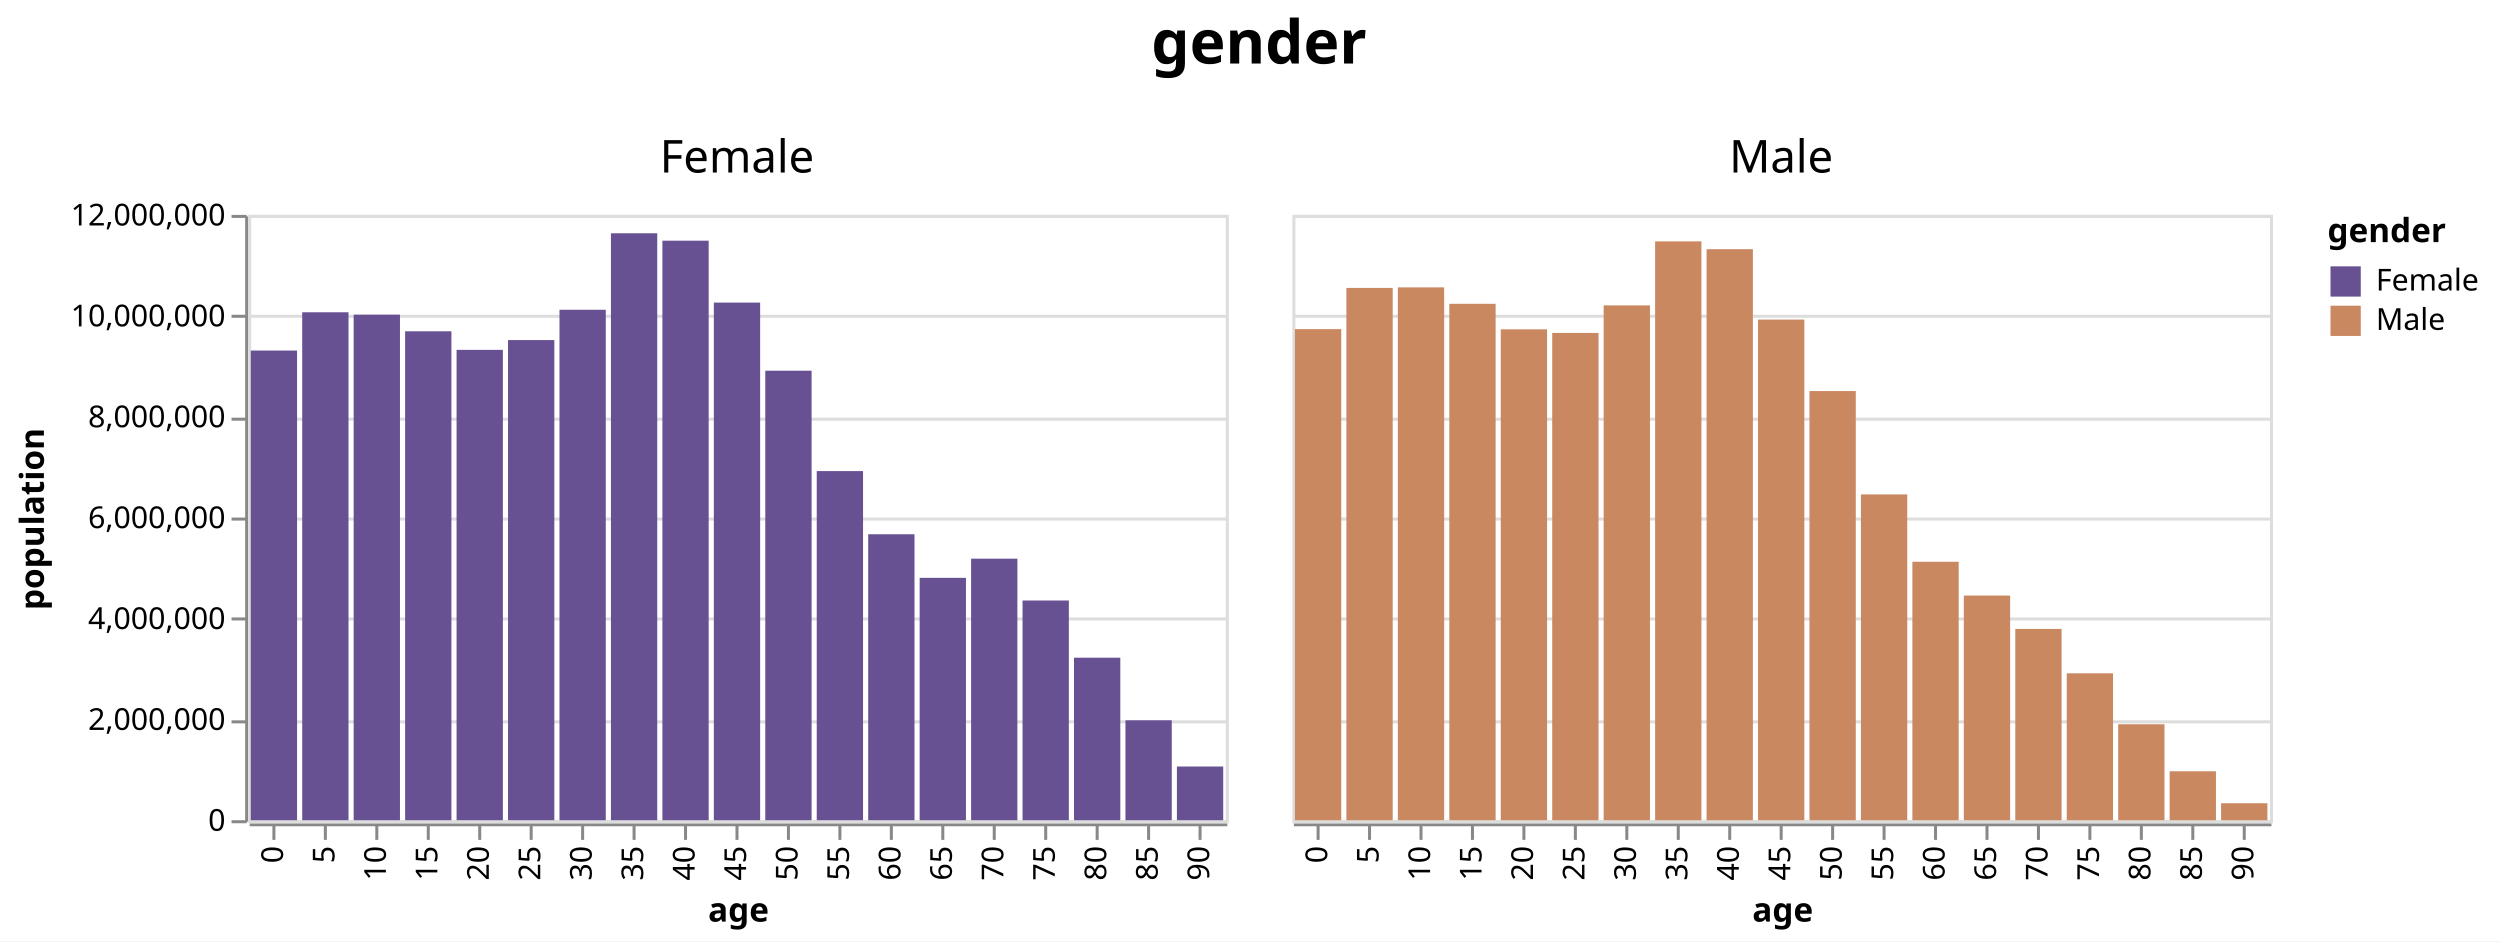
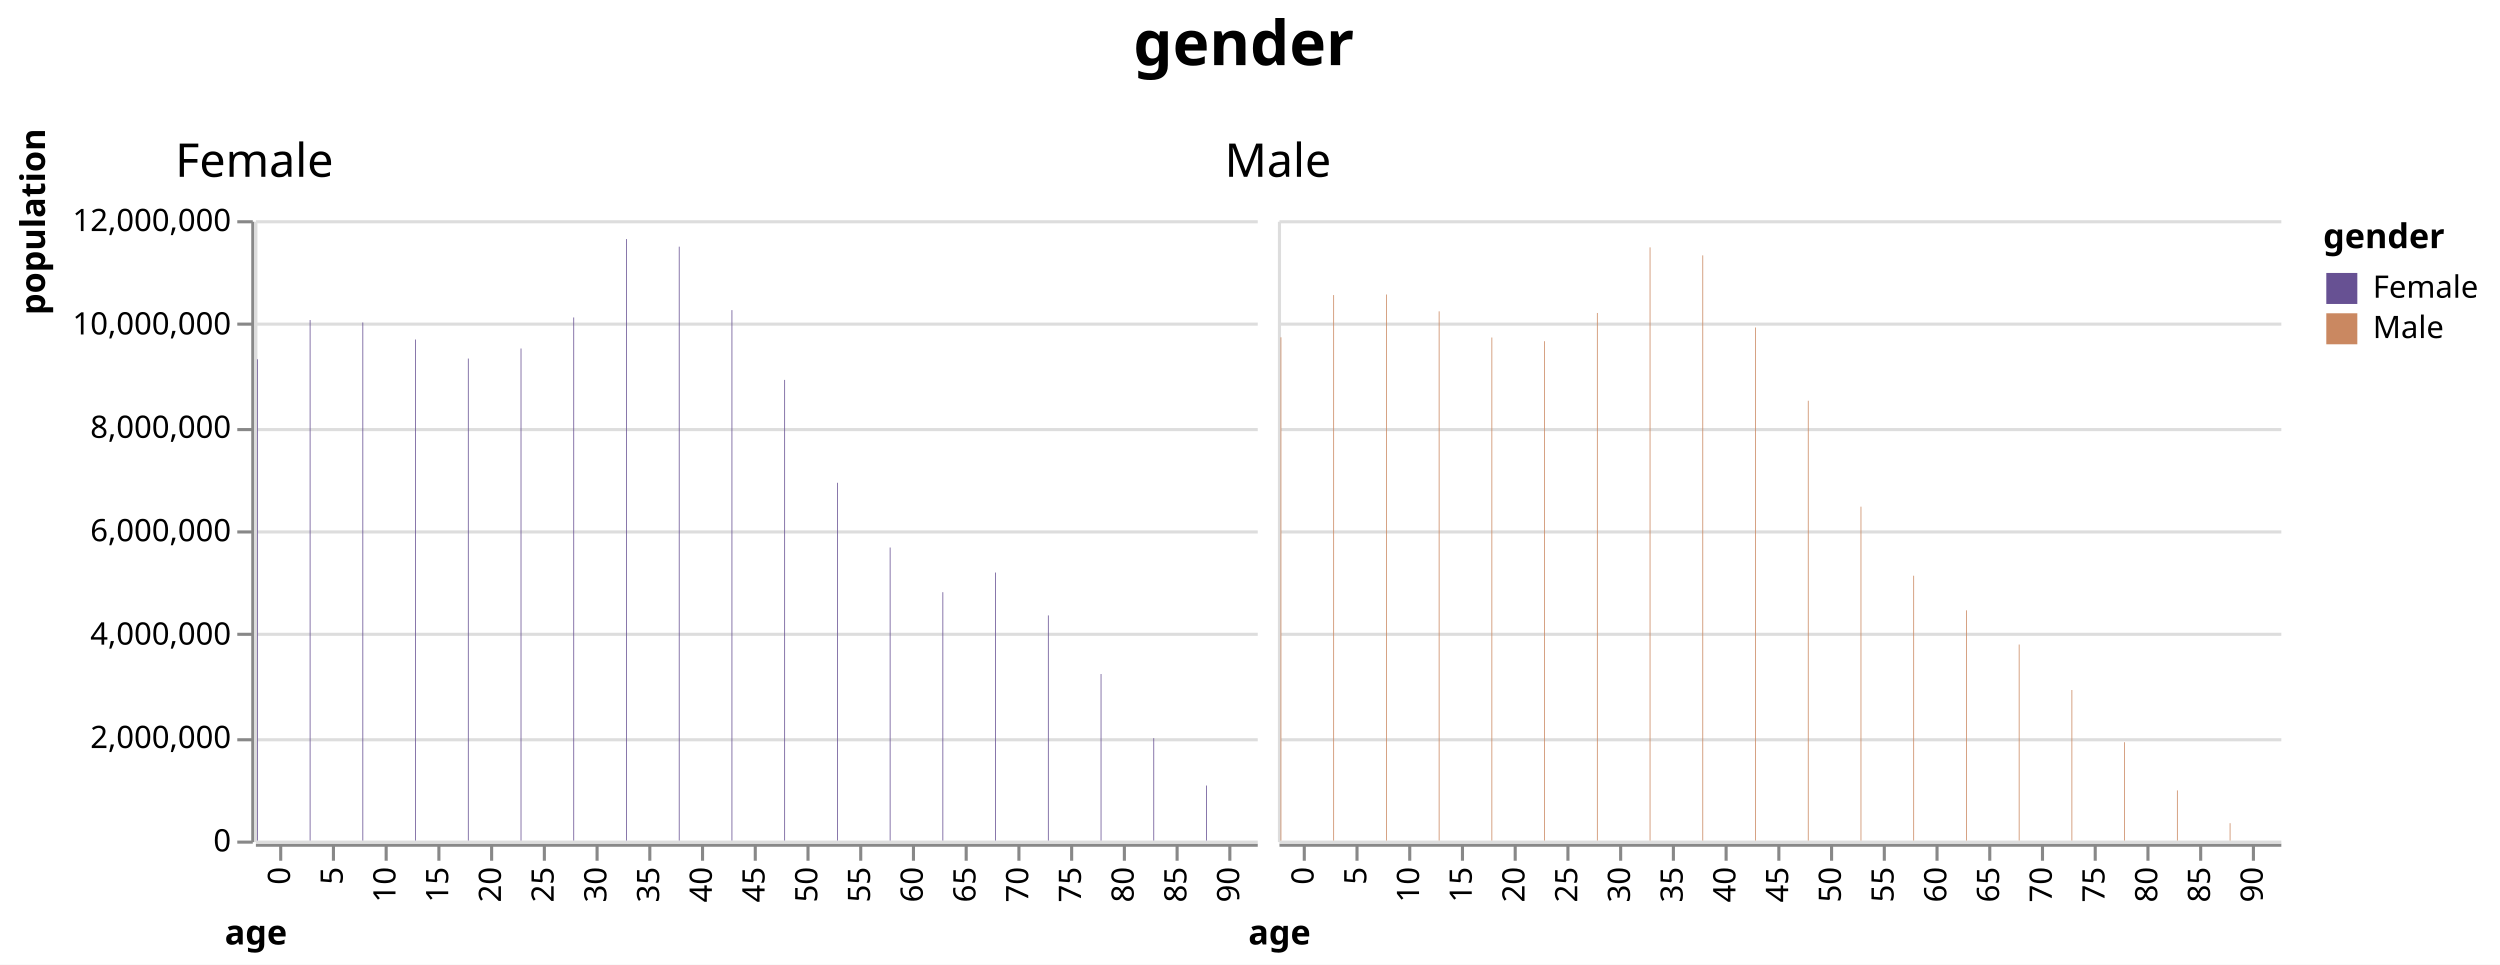
- <svg xmlns="http://www.w3.org/2000/svg" version="1.1" class="marks" width="826" height="311" viewBox="0 0 826 311">
-   <rect width="826" height="311" fill="white" />
+ <svg xmlns="http://www.w3.org/2000/svg" version="1.1" class="marks" width="806" height="311" viewBox="0 0 806 311">
+   <rect width="806" height="311" fill="white" />
  <g fill="none" stroke-miterlimit="10" transform="translate(82,71)">
    <g class="mark-group role-frame root" role="graphics-object" aria-roledescription="group mark container">
      <g transform="translate(0,0)">
        <path class="background" aria-hidden="true" d="M0,0h0v0h0Z" />
        <g>
          <g class="mark-group role-column-title column-title" role="graphics-object" aria-roledescription="group mark container">
-             <g transform="translate(334,-36)">
+             <g transform="translate(319,-36)">
              <path class="background" aria-hidden="true" d="M0,0h0v0h0Z" />
              <g>
                <g class="mark-group role-title">
                  <g transform="translate(0,-30)">
                    <path class="background" aria-hidden="true" d="M0,0h0v0h0Z" pointer-events="none" />
                    <g>
                      <g class="mark-text role-title-text" role="graphics-symbol" aria-roledescription="title" aria-label="Title text 'gender'" pointer-events="none">
                        <text text-anchor="middle" transform="translate(0,16)" font-family="sans-serif" font-size="20px" font-weight="bold" fill="#000" opacity="1">gender</text>
                      </g>
                    </g>
                    <path class="foreground" aria-hidden="true" d="" pointer-events="none" display="none" />
                  </g>
                </g>
              </g>
              <path class="foreground" aria-hidden="true" d="" display="none" />
            </g>
          </g>
          <g class="mark-group role-row-header row_header" role="graphics-object" aria-roledescription="group mark container">
            <g transform="translate(-1,0)">
              <path class="background" aria-hidden="true" d="M0,0h0v200h0Z" />
              <g>
                <g class="mark-group role-axis" role="graphics-symbol" aria-roledescription="axis" aria-label="Y-axis titled 'population' for a linear scale with values from 0 to 12,000,000">
                  <g transform="translate(0.5,0.5)">
                    <path class="background" aria-hidden="true" d="M0,0h0v0h0Z" pointer-events="none" />
                    <g>
                      <g class="mark-rule role-axis-tick" pointer-events="none">
                        <line transform="translate(0,200)" x2="-5" y2="0" stroke="#888" stroke-width="1" opacity="1" />
                        <line transform="translate(0,167)" x2="-5" y2="0" stroke="#888" stroke-width="1" opacity="1" />
                        <line transform="translate(0,133)" x2="-5" y2="0" stroke="#888" stroke-width="1" opacity="1" />
                        <line transform="translate(0,100)" x2="-5" y2="0" stroke="#888" stroke-width="1" opacity="1" />
                        <line transform="translate(0,67)" x2="-5" y2="0" stroke="#888" stroke-width="1" opacity="1" />
                        <line transform="translate(0,33)" x2="-5" y2="0" stroke="#888" stroke-width="1" opacity="1" />
                        <line transform="translate(0,0)" x2="-5" y2="0" stroke="#888" stroke-width="1" opacity="1" />
                      </g>
                      <g class="mark-text role-axis-label" pointer-events="none">
                        <text text-anchor="end" transform="translate(-7,203)" font-family="sans-serif" font-size="10px" fill="#000" opacity="1">0</text>
                        <text text-anchor="end" transform="translate(-7,169.6667)" font-family="sans-serif" font-size="10px" fill="#000" opacity="1">2,000,000</text>
                        <text text-anchor="end" transform="translate(-7,136.3333)" font-family="sans-serif" font-size="10px" fill="#000" opacity="1">4,000,000</text>
                        <text text-anchor="end" transform="translate(-7,103)" font-family="sans-serif" font-size="10px" fill="#000" opacity="1">6,000,000</text>
                        <text text-anchor="end" transform="translate(-7,69.66667)" font-family="sans-serif" font-size="10px" fill="#000" opacity="1">8,000,000</text>
                        <text text-anchor="end" transform="translate(-7,36.33333)" font-family="sans-serif" font-size="10px" fill="#000" opacity="1">10,000,000</text>
                        <text text-anchor="end" transform="translate(-7,3)" font-family="sans-serif" font-size="10px" fill="#000" opacity="1">12,000,000</text>
                      </g>
                      <g class="mark-rule role-axis-domain" pointer-events="none">
                        <line transform="translate(0,200)" x2="0" y2="-200" stroke="#888" stroke-width="1" opacity="1" />
                      </g>
                      <g class="mark-text role-axis-title" pointer-events="none">
-                         <text text-anchor="middle" transform="translate(-65,100) rotate(-90) translate(0,-2)" font-family="sans-serif" font-size="11px" font-weight="bold" fill="#000" opacity="1">population</text>
+                         <text text-anchor="middle" transform="translate(-65,0) rotate(-90) translate(0,-2)" font-family="sans-serif" font-size="11px" font-weight="bold" fill="#000" opacity="1">population</text>
                      </g>
                    </g>
                    <path class="foreground" aria-hidden="true" d="" pointer-events="none" display="none" />
                  </g>
                </g>
              </g>
              <path class="foreground" aria-hidden="true" d="" display="none" />
            </g>
          </g>
          <g class="mark-group role-column-header column_header" role="graphics-object" aria-roledescription="group mark container">
            <g transform="translate(0,-1)">
-               <path class="background" aria-hidden="true" d="M0,0h323v0h-323Z" />
+               <path class="background" aria-hidden="true" d="M0,0h0v0h0Z" />
              <g>
                <g class="mark-group role-title">
-                   <g transform="translate(161.5,-25)">
+                   <g transform="translate(0,-25)">
                    <path class="background" aria-hidden="true" d="M0,0h0v0h0Z" pointer-events="none" />
                    <g>
                      <g class="mark-text role-title-text" role="graphics-symbol" aria-roledescription="title" aria-label="Title text 'Female'" pointer-events="none">
                        <text text-anchor="middle" transform="translate(0,12)" font-family="sans-serif" font-size="15px" fill="#000" opacity="1">Female</text>
                      </g>
                    </g>
                    <path class="foreground" aria-hidden="true" d="" pointer-events="none" display="none" />
                  </g>
                </g>
              </g>
              <path class="foreground" aria-hidden="true" d="" display="none" />
            </g>
-             <g transform="translate(345,-1)">
-               <path class="background" aria-hidden="true" d="M0,0h323v0h-323Z" />
+             <g transform="translate(330,-1)">
+               <path class="background" aria-hidden="true" d="M0,0h0v0h0Z" />
              <g>
                <g class="mark-group role-title">
-                   <g transform="translate(161.5,-25)">
+                   <g transform="translate(0,-25)">
                    <path class="background" aria-hidden="true" d="M0,0h0v0h0Z" pointer-events="none" />
                    <g>
                      <g class="mark-text role-title-text" role="graphics-symbol" aria-roledescription="title" aria-label="Title text 'Male'" pointer-events="none">
                        <text text-anchor="middle" transform="translate(0,12)" font-family="sans-serif" font-size="15px" fill="#000" opacity="1">Male</text>
                      </g>
                    </g>
                    <path class="foreground" aria-hidden="true" d="" pointer-events="none" display="none" />
                  </g>
                </g>
              </g>
              <path class="foreground" aria-hidden="true" d="" display="none" />
            </g>
          </g>
          <g class="mark-group role-column-footer column_footer" role="graphics-object" aria-roledescription="group mark container">
            <g transform="translate(0,201)">
-               <path class="background" aria-hidden="true" d="M0,0h323v0h-323Z" />
+               <path class="background" aria-hidden="true" d="M0,0h0v0h0Z" />
              <g>
                <g class="mark-group role-axis" role="graphics-symbol" aria-roledescription="axis" aria-label="X-axis titled 'age' for a discrete scale with 19 values: 0, 5, 10, 15, 20, ending with 90">
                  <g transform="translate(0.5,0.5)">
                    <path class="background" aria-hidden="true" d="M0,0h0v0h0Z" pointer-events="none" />
                    <g>
                      <g class="mark-rule role-axis-tick" pointer-events="none">
                        <line transform="translate(8,0)" x2="0" y2="5" stroke="#888" stroke-width="1" opacity="1" />
                        <line transform="translate(25,0)" x2="0" y2="5" stroke="#888" stroke-width="1" opacity="1" />
                        <line transform="translate(42,0)" x2="0" y2="5" stroke="#888" stroke-width="1" opacity="1" />
                        <line transform="translate(59,0)" x2="0" y2="5" stroke="#888" stroke-width="1" opacity="1" />
                        <line transform="translate(76,0)" x2="0" y2="5" stroke="#888" stroke-width="1" opacity="1" />
                        <line transform="translate(93,0)" x2="0" y2="5" stroke="#888" stroke-width="1" opacity="1" />
                        <line transform="translate(110,0)" x2="0" y2="5" stroke="#888" stroke-width="1" opacity="1" />
                        <line transform="translate(127,0)" x2="0" y2="5" stroke="#888" stroke-width="1" opacity="1" />
                        <line transform="translate(144,0)" x2="0" y2="5" stroke="#888" stroke-width="1" opacity="1" />
                        <line transform="translate(161,0)" x2="0" y2="5" stroke="#888" stroke-width="1" opacity="1" />
                        <line transform="translate(178,0)" x2="0" y2="5" stroke="#888" stroke-width="1" opacity="1" />
                        <line transform="translate(195,0)" x2="0" y2="5" stroke="#888" stroke-width="1" opacity="1" />
                        <line transform="translate(212,0)" x2="0" y2="5" stroke="#888" stroke-width="1" opacity="1" />
                        <line transform="translate(229,0)" x2="0" y2="5" stroke="#888" stroke-width="1" opacity="1" />
                        <line transform="translate(246,0)" x2="0" y2="5" stroke="#888" stroke-width="1" opacity="1" />
                        <line transform="translate(263,0)" x2="0" y2="5" stroke="#888" stroke-width="1" opacity="1" />
                        <line transform="translate(280,0)" x2="0" y2="5" stroke="#888" stroke-width="1" opacity="1" />
                        <line transform="translate(297,0)" x2="0" y2="5" stroke="#888" stroke-width="1" opacity="1" />
                        <line transform="translate(314,0)" x2="0" y2="5" stroke="#888" stroke-width="1" opacity="1" />
                      </g>
                      <g class="mark-text role-axis-label" pointer-events="none">
                        <text text-anchor="end" transform="translate(8,7) rotate(270) translate(0,3)" font-family="sans-serif" font-size="10px" fill="#000" opacity="1">0</text>
                        <text text-anchor="end" transform="translate(25,7) rotate(270) translate(0,3)" font-family="sans-serif" font-size="10px" fill="#000" opacity="1">5</text>
                        <text text-anchor="end" transform="translate(42,7) rotate(270) translate(0,3)" font-family="sans-serif" font-size="10px" fill="#000" opacity="1">10</text>
                        <text text-anchor="end" transform="translate(59,7) rotate(270) translate(0,3)" font-family="sans-serif" font-size="10px" fill="#000" opacity="1">15</text>
                        <text text-anchor="end" transform="translate(76,7) rotate(270) translate(0,3)" font-family="sans-serif" font-size="10px" fill="#000" opacity="1">20</text>
                        <text text-anchor="end" transform="translate(93,7) rotate(270) translate(0,3)" font-family="sans-serif" font-size="10px" fill="#000" opacity="1">25</text>
                        <text text-anchor="end" transform="translate(110,7) rotate(270) translate(0,3)" font-family="sans-serif" font-size="10px" fill="#000" opacity="1">30</text>
                        <text text-anchor="end" transform="translate(127,7) rotate(270) translate(0,3)" font-family="sans-serif" font-size="10px" fill="#000" opacity="1">35</text>
                        <text text-anchor="end" transform="translate(144,7) rotate(270) translate(0,3)" font-family="sans-serif" font-size="10px" fill="#000" opacity="1">40</text>
                        <text text-anchor="end" transform="translate(161,7) rotate(270) translate(0,3)" font-family="sans-serif" font-size="10px" fill="#000" opacity="1">45</text>
                        <text text-anchor="end" transform="translate(178,7) rotate(270) translate(0,3)" font-family="sans-serif" font-size="10px" fill="#000" opacity="1">50</text>
                        <text text-anchor="end" transform="translate(195,7) rotate(270) translate(0,3)" font-family="sans-serif" font-size="10px" fill="#000" opacity="1">55</text>
                        <text text-anchor="end" transform="translate(212,7) rotate(270) translate(0,3)" font-family="sans-serif" font-size="10px" fill="#000" opacity="1">60</text>
                        <text text-anchor="end" transform="translate(229,7) rotate(270) translate(0,3)" font-family="sans-serif" font-size="10px" fill="#000" opacity="1">65</text>
                        <text text-anchor="end" transform="translate(246,7) rotate(270) translate(0,3)" font-family="sans-serif" font-size="10px" fill="#000" opacity="1">70</text>
                        <text text-anchor="end" transform="translate(263,7) rotate(270) translate(0,3)" font-family="sans-serif" font-size="10px" fill="#000" opacity="1">75</text>
                        <text text-anchor="end" transform="translate(280,7) rotate(270) translate(0,3)" font-family="sans-serif" font-size="10px" fill="#000" opacity="1">80</text>
                        <text text-anchor="end" transform="translate(297,7) rotate(270) translate(0,3)" font-family="sans-serif" font-size="10px" fill="#000" opacity="1">85</text>
                        <text text-anchor="end" transform="translate(314,7) rotate(270) translate(0,3)" font-family="sans-serif" font-size="10px" fill="#000" opacity="1">90</text>
                      </g>
                      <g class="mark-rule role-axis-domain" pointer-events="none">
                        <line transform="translate(0,0)" x2="323" y2="0" stroke="#888" stroke-width="1" opacity="1" />
                      </g>
                      <g class="mark-text role-axis-title" pointer-events="none">
-                         <text text-anchor="middle" transform="translate(161.5,32)" font-family="sans-serif" font-size="11px" font-weight="bold" fill="#000" opacity="1">age</text>
-                       </g>
-                     </g>
-                     <path class="foreground" aria-hidden="true" d="" pointer-events="none" display="none" />
-                   </g>
-                 </g>
-               </g>
-               <path class="foreground" aria-hidden="true" d="" display="none" />
-             </g>
-             <g transform="translate(345,201)">
-               <path class="background" aria-hidden="true" d="M0,0h323v0h-323Z" />
+                         <text text-anchor="middle" transform="translate(0,32)" font-family="sans-serif" font-size="11px" font-weight="bold" fill="#000" opacity="1">age</text>
+                       </g>
+                     </g>
+                     <path class="foreground" aria-hidden="true" d="" pointer-events="none" display="none" />
+                   </g>
+                 </g>
+               </g>
+               <path class="foreground" aria-hidden="true" d="" display="none" />
+             </g>
+             <g transform="translate(330,201)">
+               <path class="background" aria-hidden="true" d="M0,0h0v0h0Z" />
              <g>
                <g class="mark-group role-axis" role="graphics-symbol" aria-roledescription="axis" aria-label="X-axis titled 'age' for a discrete scale with 19 values: 0, 5, 10, 15, 20, ending with 90">
                  <g transform="translate(0.5,0.5)">
                    <path class="background" aria-hidden="true" d="M0,0h0v0h0Z" pointer-events="none" />
                    <g>
                      <g class="mark-rule role-axis-tick" pointer-events="none">
                        <line transform="translate(8,0)" x2="0" y2="5" stroke="#888" stroke-width="1" opacity="1" />
                        <line transform="translate(25,0)" x2="0" y2="5" stroke="#888" stroke-width="1" opacity="1" />
                        <line transform="translate(42,0)" x2="0" y2="5" stroke="#888" stroke-width="1" opacity="1" />
                        <line transform="translate(59,0)" x2="0" y2="5" stroke="#888" stroke-width="1" opacity="1" />
                        <line transform="translate(76,0)" x2="0" y2="5" stroke="#888" stroke-width="1" opacity="1" />
                        <line transform="translate(93,0)" x2="0" y2="5" stroke="#888" stroke-width="1" opacity="1" />
                        <line transform="translate(110,0)" x2="0" y2="5" stroke="#888" stroke-width="1" opacity="1" />
                        <line transform="translate(127,0)" x2="0" y2="5" stroke="#888" stroke-width="1" opacity="1" />
                        <line transform="translate(144,0)" x2="0" y2="5" stroke="#888" stroke-width="1" opacity="1" />
                        <line transform="translate(161,0)" x2="0" y2="5" stroke="#888" stroke-width="1" opacity="1" />
                        <line transform="translate(178,0)" x2="0" y2="5" stroke="#888" stroke-width="1" opacity="1" />
                        <line transform="translate(195,0)" x2="0" y2="5" stroke="#888" stroke-width="1" opacity="1" />
                        <line transform="translate(212,0)" x2="0" y2="5" stroke="#888" stroke-width="1" opacity="1" />
                        <line transform="translate(229,0)" x2="0" y2="5" stroke="#888" stroke-width="1" opacity="1" />
                        <line transform="translate(246,0)" x2="0" y2="5" stroke="#888" stroke-width="1" opacity="1" />
                        <line transform="translate(263,0)" x2="0" y2="5" stroke="#888" stroke-width="1" opacity="1" />
                        <line transform="translate(280,0)" x2="0" y2="5" stroke="#888" stroke-width="1" opacity="1" />
                        <line transform="translate(297,0)" x2="0" y2="5" stroke="#888" stroke-width="1" opacity="1" />
                        <line transform="translate(314,0)" x2="0" y2="5" stroke="#888" stroke-width="1" opacity="1" />
                      </g>
                      <g class="mark-text role-axis-label" pointer-events="none">
                        <text text-anchor="end" transform="translate(8,7) rotate(270) translate(0,3)" font-family="sans-serif" font-size="10px" fill="#000" opacity="1">0</text>
                        <text text-anchor="end" transform="translate(25,7) rotate(270) translate(0,3)" font-family="sans-serif" font-size="10px" fill="#000" opacity="1">5</text>
                        <text text-anchor="end" transform="translate(42,7) rotate(270) translate(0,3)" font-family="sans-serif" font-size="10px" fill="#000" opacity="1">10</text>
                        <text text-anchor="end" transform="translate(59,7) rotate(270) translate(0,3)" font-family="sans-serif" font-size="10px" fill="#000" opacity="1">15</text>
                        <text text-anchor="end" transform="translate(76,7) rotate(270) translate(0,3)" font-family="sans-serif" font-size="10px" fill="#000" opacity="1">20</text>
                        <text text-anchor="end" transform="translate(93,7) rotate(270) translate(0,3)" font-family="sans-serif" font-size="10px" fill="#000" opacity="1">25</text>
                        <text text-anchor="end" transform="translate(110,7) rotate(270) translate(0,3)" font-family="sans-serif" font-size="10px" fill="#000" opacity="1">30</text>
                        <text text-anchor="end" transform="translate(127,7) rotate(270) translate(0,3)" font-family="sans-serif" font-size="10px" fill="#000" opacity="1">35</text>
                        <text text-anchor="end" transform="translate(144,7) rotate(270) translate(0,3)" font-family="sans-serif" font-size="10px" fill="#000" opacity="1">40</text>
                        <text text-anchor="end" transform="translate(161,7) rotate(270) translate(0,3)" font-family="sans-serif" font-size="10px" fill="#000" opacity="1">45</text>
                        <text text-anchor="end" transform="translate(178,7) rotate(270) translate(0,3)" font-family="sans-serif" font-size="10px" fill="#000" opacity="1">50</text>
                        <text text-anchor="end" transform="translate(195,7) rotate(270) translate(0,3)" font-family="sans-serif" font-size="10px" fill="#000" opacity="1">55</text>
                        <text text-anchor="end" transform="translate(212,7) rotate(270) translate(0,3)" font-family="sans-serif" font-size="10px" fill="#000" opacity="1">60</text>
                        <text text-anchor="end" transform="translate(229,7) rotate(270) translate(0,3)" font-family="sans-serif" font-size="10px" fill="#000" opacity="1">65</text>
                        <text text-anchor="end" transform="translate(246,7) rotate(270) translate(0,3)" font-family="sans-serif" font-size="10px" fill="#000" opacity="1">70</text>
                        <text text-anchor="end" transform="translate(263,7) rotate(270) translate(0,3)" font-family="sans-serif" font-size="10px" fill="#000" opacity="1">75</text>
                        <text text-anchor="end" transform="translate(280,7) rotate(270) translate(0,3)" font-family="sans-serif" font-size="10px" fill="#000" opacity="1">80</text>
                        <text text-anchor="end" transform="translate(297,7) rotate(270) translate(0,3)" font-family="sans-serif" font-size="10px" fill="#000" opacity="1">85</text>
                        <text text-anchor="end" transform="translate(314,7) rotate(270) translate(0,3)" font-family="sans-serif" font-size="10px" fill="#000" opacity="1">90</text>
                      </g>
                      <g class="mark-rule role-axis-domain" pointer-events="none">
                        <line transform="translate(0,0)" x2="323" y2="0" stroke="#888" stroke-width="1" opacity="1" />
                      </g>
                      <g class="mark-text role-axis-title" pointer-events="none">
-                         <text text-anchor="middle" transform="translate(161.5,32)" font-family="sans-serif" font-size="11px" font-weight="bold" fill="#000" opacity="1">age</text>
+                         <text text-anchor="middle" transform="translate(0,32)" font-family="sans-serif" font-size="11px" font-weight="bold" fill="#000" opacity="1">age</text>
                      </g>
                    </g>
                    <path class="foreground" aria-hidden="true" d="" pointer-events="none" display="none" />
                  </g>
                </g>
              </g>
              <path class="foreground" aria-hidden="true" d="" display="none" />
            </g>
          </g>
          <g class="mark-group role-scope cell" role="graphics-object" aria-roledescription="group mark container">
            <g transform="translate(0,0)">
-               <path class="background" aria-hidden="true" d="M0.5,0.5h323v200h-323Z" stroke="#ddd" />
+               <path class="background" aria-hidden="true" d="M0.5,0.5h0v200h0Z" stroke="#ddd" />
              <g>
                <g class="mark-group role-axis" aria-hidden="true">
                  <g transform="translate(0.5,0.5)">
                    <path class="background" aria-hidden="true" d="M0,0h0v0h0Z" pointer-events="none" />
                    <g>
                      <g class="mark-rule role-axis-grid" pointer-events="none">
                        <line transform="translate(0,200)" x2="323" y2="0" stroke="#ddd" stroke-width="1" opacity="1" />
                        <line transform="translate(0,167)" x2="323" y2="0" stroke="#ddd" stroke-width="1" opacity="1" />
                        <line transform="translate(0,133)" x2="323" y2="0" stroke="#ddd" stroke-width="1" opacity="1" />
                        <line transform="translate(0,100)" x2="323" y2="0" stroke="#ddd" stroke-width="1" opacity="1" />
                        <line transform="translate(0,67)" x2="323" y2="0" stroke="#ddd" stroke-width="1" opacity="1" />
                        <line transform="translate(0,33)" x2="323" y2="0" stroke="#ddd" stroke-width="1" opacity="1" />
                        <line transform="translate(0,0)" x2="323" y2="0" stroke="#ddd" stroke-width="1" opacity="1" />
                      </g>
                    </g>
                    <path class="foreground" aria-hidden="true" d="" pointer-events="none" display="none" />
                  </g>
                </g>
                <g class="mark-rect role-mark child_marks" role="graphics-object" aria-roledescription="rect mark container">
-                   <path aria-label="age: 0; population: 9310714; gender: Female" role="graphics-symbol" aria-roledescription="bar" d="M0.85,44.821h15.3v155.179h-15.3Z" fill="#675193" />
-                   <path aria-label="age: 5; population: 10069564; gender: Female" role="graphics-symbol" aria-roledescription="bar" d="M17.85,32.174h15.3v167.826h-15.3Z" fill="#675193" />
-                   <path aria-label="age: 10; population: 10022524; gender: Female" role="graphics-symbol" aria-roledescription="bar" d="M34.85,32.958h15.3v167.042h-15.3Z" fill="#675193" />
-                   <path aria-label="age: 15; population: 9692669; gender: Female" role="graphics-symbol" aria-roledescription="bar" d="M51.85,38.456h15.3v161.544h-15.3Z" fill="#675193" />
-                   <path aria-label="age: 20; population: 9324244; gender: Female" role="graphics-symbol" aria-roledescription="bar" d="M68.85,44.596h15.3v155.404h-15.3Z" fill="#675193" />
-                   <path aria-label="age: 25; population: 9518507; gender: Female" role="graphics-symbol" aria-roledescription="bar" d="M85.85,41.358h15.3v158.642h-15.3Z" fill="#675193" />
-                   <path aria-label="age: 30; population: 10119296; gender: Female" role="graphics-symbol" aria-roledescription="bar" d="M102.85,31.345h15.3v168.655h-15.3Z" fill="#675193" />
-                   <path aria-label="age: 35; population: 11635647; gender: Female" role="graphics-symbol" aria-roledescription="bar" d="M119.85,6.073h15.3v193.927h-15.3Z" fill="#675193" />
-                   <path aria-label="age: 40; population: 11488578; gender: Female" role="graphics-symbol" aria-roledescription="bar" d="M136.85,8.524h15.3v191.476h-15.3Z" fill="#675193" />
-                   <path aria-label="age: 45; population: 10261253; gender: Female" role="graphics-symbol" aria-roledescription="bar" d="M153.85,28.979h15.3v171.021h-15.3Z" fill="#675193" />
-                   <path aria-label="age: 50; population: 8911133; gender: Female" role="graphics-symbol" aria-roledescription="bar" d="M170.85,51.481h15.3v148.519h-15.3Z" fill="#675193" />
-                   <path aria-label="age: 55; population: 6921268; gender: Female" role="graphics-symbol" aria-roledescription="bar" d="M187.85,84.646h15.3v115.354h-15.3Z" fill="#675193" />
-                   <path aria-label="age: 60; population: 5668961; gender: Female" role="graphics-symbol" aria-roledescription="bar" d="M204.85,105.517h15.3v94.483h-15.3Z" fill="#675193" />
-                   <path aria-label="age: 65; population: 4804784; gender: Female" role="graphics-symbol" aria-roledescription="bar" d="M221.85,119.92h15.3v80.08h-15.3Z" fill="#675193" />
-                   <path aria-label="age: 70; population: 5184855; gender: Female" role="graphics-symbol" aria-roledescription="bar" d="M238.85,113.586h15.3v86.414h-15.3Z" fill="#675193" />
-                   <path aria-label="age: 75; population: 4355644; gender: Female" role="graphics-symbol" aria-roledescription="bar" d="M255.85,127.406h15.3v72.594h-15.3Z" fill="#675193" />
-                   <path aria-label="age: 80; population: 3221898; gender: Female" role="graphics-symbol" aria-roledescription="bar" d="M272.85,146.302h15.3v53.698h-15.3Z" fill="#675193" />
-                   <path aria-label="age: 85; population: 1981156; gender: Female" role="graphics-symbol" aria-roledescription="bar" d="M289.85,166.981h15.3v33.019h-15.3Z" fill="#675193" />
-                   <path aria-label="age: 90; population: 1064581; gender: Female" role="graphics-symbol" aria-roledescription="bar" d="M306.85,182.257h15.3v17.743h-15.3Z" fill="#675193" />
-                 </g>
-               </g>
-               <path class="foreground" aria-hidden="true" d="" display="none" />
-             </g>
-             <g transform="translate(345,0)">
-               <path class="background" aria-hidden="true" d="M0.5,0.5h323v200h-323Z" stroke="#ddd" />
+                   <path aria-label="age: 0; population: 9310714; gender: Female" role="graphics-symbol" aria-roledescription="bar" d="M0.85,44.821h0.25v155.179h-0.25Z" fill="#675193" />
+                   <path aria-label="age: 5; population: 10069564; gender: Female" role="graphics-symbol" aria-roledescription="bar" d="M17.85,32.174h0.25v167.826h-0.25Z" fill="#675193" />
+                   <path aria-label="age: 10; population: 10022524; gender: Female" role="graphics-symbol" aria-roledescription="bar" d="M34.85,32.958h0.25v167.042h-0.25Z" fill="#675193" />
+                   <path aria-label="age: 15; population: 9692669; gender: Female" role="graphics-symbol" aria-roledescription="bar" d="M51.85,38.456h0.25v161.544h-0.25Z" fill="#675193" />
+                   <path aria-label="age: 20; population: 9324244; gender: Female" role="graphics-symbol" aria-roledescription="bar" d="M68.85,44.596h0.25v155.404h-0.25Z" fill="#675193" />
+                   <path aria-label="age: 25; population: 9518507; gender: Female" role="graphics-symbol" aria-roledescription="bar" d="M85.85,41.358h0.25v158.642h-0.25Z" fill="#675193" />
+                   <path aria-label="age: 30; population: 10119296; gender: Female" role="graphics-symbol" aria-roledescription="bar" d="M102.85,31.345h0.25v168.655h-0.25Z" fill="#675193" />
+                   <path aria-label="age: 35; population: 11635647; gender: Female" role="graphics-symbol" aria-roledescription="bar" d="M119.85,6.073h0.25v193.927h-0.25Z" fill="#675193" />
+                   <path aria-label="age: 40; population: 11488578; gender: Female" role="graphics-symbol" aria-roledescription="bar" d="M136.85,8.524h0.25v191.476h-0.25Z" fill="#675193" />
+                   <path aria-label="age: 45; population: 10261253; gender: Female" role="graphics-symbol" aria-roledescription="bar" d="M153.85,28.979h0.25v171.021h-0.25Z" fill="#675193" />
+                   <path aria-label="age: 50; population: 8911133; gender: Female" role="graphics-symbol" aria-roledescription="bar" d="M170.85,51.481h0.25v148.519h-0.25Z" fill="#675193" />
+                   <path aria-label="age: 55; population: 6921268; gender: Female" role="graphics-symbol" aria-roledescription="bar" d="M187.85,84.646h0.25v115.354h-0.25Z" fill="#675193" />
+                   <path aria-label="age: 60; population: 5668961; gender: Female" role="graphics-symbol" aria-roledescription="bar" d="M204.85,105.517h0.25v94.483h-0.25Z" fill="#675193" />
+                   <path aria-label="age: 65; population: 4804784; gender: Female" role="graphics-symbol" aria-roledescription="bar" d="M221.85,119.92h0.25v80.08h-0.25Z" fill="#675193" />
+                   <path aria-label="age: 70; population: 5184855; gender: Female" role="graphics-symbol" aria-roledescription="bar" d="M238.85,113.586h0.25v86.414h-0.25Z" fill="#675193" />
+                   <path aria-label="age: 75; population: 4355644; gender: Female" role="graphics-symbol" aria-roledescription="bar" d="M255.85,127.406h0.25v72.594h-0.25Z" fill="#675193" />
+                   <path aria-label="age: 80; population: 3221898; gender: Female" role="graphics-symbol" aria-roledescription="bar" d="M272.85,146.302h0.25v53.698h-0.25Z" fill="#675193" />
+                   <path aria-label="age: 85; population: 1981156; gender: Female" role="graphics-symbol" aria-roledescription="bar" d="M289.85,166.981h0.25v33.019h-0.25Z" fill="#675193" />
+                   <path aria-label="age: 90; population: 1064581; gender: Female" role="graphics-symbol" aria-roledescription="bar" d="M306.85,182.257h0.25v17.743h-0.25Z" fill="#675193" />
+                 </g>
+               </g>
+               <path class="foreground" aria-hidden="true" d="" display="none" />
+             </g>
+             <g transform="translate(330,0)">
+               <path class="background" aria-hidden="true" d="M0.5,0.5h0v200h0Z" stroke="#ddd" />
              <g>
                <g class="mark-group role-axis" aria-hidden="true">
                  <g transform="translate(0.5,0.5)">
                    <path class="background" aria-hidden="true" d="M0,0h0v0h0Z" pointer-events="none" />
                    <g>
                      <g class="mark-rule role-axis-grid" pointer-events="none">
                        <line transform="translate(0,200)" x2="323" y2="0" stroke="#ddd" stroke-width="1" opacity="1" />
                        <line transform="translate(0,167)" x2="323" y2="0" stroke="#ddd" stroke-width="1" opacity="1" />
                        <line transform="translate(0,133)" x2="323" y2="0" stroke="#ddd" stroke-width="1" opacity="1" />
                        <line transform="translate(0,100)" x2="323" y2="0" stroke="#ddd" stroke-width="1" opacity="1" />
                        <line transform="translate(0,67)" x2="323" y2="0" stroke="#ddd" stroke-width="1" opacity="1" />
                        <line transform="translate(0,33)" x2="323" y2="0" stroke="#ddd" stroke-width="1" opacity="1" />
                        <line transform="translate(0,0)" x2="323" y2="0" stroke="#ddd" stroke-width="1" opacity="1" />
                      </g>
                    </g>
                    <path class="foreground" aria-hidden="true" d="" pointer-events="none" display="none" />
                  </g>
                </g>
                <g class="mark-rect role-mark child_marks" role="graphics-object" aria-roledescription="rect mark container">
-                   <path aria-label="age: 0; population: 9735380; gender: Male" role="graphics-symbol" aria-roledescription="bar" d="M0.85,37.744h15.3v162.256h-15.3Z" fill="#ca8861" />
-                   <path aria-label="age: 5; population: 10552146; gender: Male" role="graphics-symbol" aria-roledescription="bar" d="M17.85,24.131h15.3v175.869h-15.3Z" fill="#ca8861" />
-                   <path aria-label="age: 10; population: 10563233; gender: Male" role="graphics-symbol" aria-roledescription="bar" d="M34.85,23.946h15.3v176.054h-15.3Z" fill="#ca8861" />
-                   <path aria-label="age: 15; population: 10237419; gender: Male" role="graphics-symbol" aria-roledescription="bar" d="M51.85,29.376h15.3v170.624h-15.3Z" fill="#ca8861" />
-                   <path aria-label="age: 20; population: 9731315; gender: Male" role="graphics-symbol" aria-roledescription="bar" d="M68.85,37.811h15.3v162.189h-15.3Z" fill="#ca8861" />
-                   <path aria-label="age: 25; population: 9659493; gender: Male" role="graphics-symbol" aria-roledescription="bar" d="M85.85,39.008h15.3v160.992h-15.3Z" fill="#ca8861" />
-                   <path aria-label="age: 30; population: 10205879; gender: Male" role="graphics-symbol" aria-roledescription="bar" d="M102.85,29.902h15.3v170.098h-15.3Z" fill="#ca8861" />
-                   <path aria-label="age: 35; population: 11475182; gender: Male" role="graphics-symbol" aria-roledescription="bar" d="M119.85,8.747h15.3v191.253h-15.3Z" fill="#ca8861" />
-                   <path aria-label="age: 40; population: 11320252; gender: Male" role="graphics-symbol" aria-roledescription="bar" d="M136.85,11.329h15.3v188.671h-15.3Z" fill="#ca8861" />
-                   <path aria-label="age: 45; population: 9925006; gender: Male" role="graphics-symbol" aria-roledescription="bar" d="M153.85,34.583h15.3v165.417h-15.3Z" fill="#ca8861" />
-                   <path aria-label="age: 50; population: 8507934; gender: Male" role="graphics-symbol" aria-roledescription="bar" d="M170.85,58.201h15.3v141.799h-15.3Z" fill="#ca8861" />
-                   <path aria-label="age: 55; population: 6459082; gender: Male" role="graphics-symbol" aria-roledescription="bar" d="M187.85,92.349h15.3v107.651h-15.3Z" fill="#ca8861" />
-                   <path aria-label="age: 60; population: 5123399; gender: Male" role="graphics-symbol" aria-roledescription="bar" d="M204.85,114.61h15.3v85.39h-15.3Z" fill="#ca8861" />
-                   <path aria-label="age: 65; population: 4453623; gender: Male" role="graphics-symbol" aria-roledescription="bar" d="M221.85,125.773h15.3v74.227h-15.3Z" fill="#ca8861" />
-                   <path aria-label="age: 70; population: 3792145; gender: Male" role="graphics-symbol" aria-roledescription="bar" d="M238.85,136.798h15.3v63.202h-15.3Z" fill="#ca8861" />
-                   <path aria-label="age: 75; population: 2912655; gender: Male" role="graphics-symbol" aria-roledescription="bar" d="M255.85,151.456h15.3v48.544h-15.3Z" fill="#ca8861" />
-                   <path aria-label="age: 80; population: 1902638; gender: Male" role="graphics-symbol" aria-roledescription="bar" d="M272.85,168.289h15.3v31.711h-15.3Z" fill="#ca8861" />
-                   <path aria-label="age: 85; population: 970357; gender: Male" role="graphics-symbol" aria-roledescription="bar" d="M289.85,183.827h15.3v16.173h-15.3Z" fill="#ca8861" />
-                   <path aria-label="age: 90; population: 336303; gender: Male" role="graphics-symbol" aria-roledescription="bar" d="M306.85,194.395h15.3v5.605h-15.3Z" fill="#ca8861" />
+                   <path aria-label="age: 0; population: 9735380; gender: Male" role="graphics-symbol" aria-roledescription="bar" d="M0.85,37.744h0.25v162.256h-0.25Z" fill="#ca8861" />
+                   <path aria-label="age: 5; population: 10552146; gender: Male" role="graphics-symbol" aria-roledescription="bar" d="M17.85,24.131h0.25v175.869h-0.25Z" fill="#ca8861" />
+                   <path aria-label="age: 10; population: 10563233; gender: Male" role="graphics-symbol" aria-roledescription="bar" d="M34.85,23.946h0.25v176.054h-0.25Z" fill="#ca8861" />
+                   <path aria-label="age: 15; population: 10237419; gender: Male" role="graphics-symbol" aria-roledescription="bar" d="M51.85,29.376h0.25v170.624h-0.25Z" fill="#ca8861" />
+                   <path aria-label="age: 20; population: 9731315; gender: Male" role="graphics-symbol" aria-roledescription="bar" d="M68.85,37.811h0.25v162.189h-0.25Z" fill="#ca8861" />
+                   <path aria-label="age: 25; population: 9659493; gender: Male" role="graphics-symbol" aria-roledescription="bar" d="M85.85,39.008h0.25v160.992h-0.25Z" fill="#ca8861" />
+                   <path aria-label="age: 30; population: 10205879; gender: Male" role="graphics-symbol" aria-roledescription="bar" d="M102.85,29.902h0.25v170.098h-0.25Z" fill="#ca8861" />
+                   <path aria-label="age: 35; population: 11475182; gender: Male" role="graphics-symbol" aria-roledescription="bar" d="M119.85,8.747h0.25v191.253h-0.25Z" fill="#ca8861" />
+                   <path aria-label="age: 40; population: 11320252; gender: Male" role="graphics-symbol" aria-roledescription="bar" d="M136.85,11.329h0.25v188.671h-0.25Z" fill="#ca8861" />
+                   <path aria-label="age: 45; population: 9925006; gender: Male" role="graphics-symbol" aria-roledescription="bar" d="M153.85,34.583h0.25v165.417h-0.25Z" fill="#ca8861" />
+                   <path aria-label="age: 50; population: 8507934; gender: Male" role="graphics-symbol" aria-roledescription="bar" d="M170.85,58.201h0.25v141.799h-0.25Z" fill="#ca8861" />
+                   <path aria-label="age: 55; population: 6459082; gender: Male" role="graphics-symbol" aria-roledescription="bar" d="M187.85,92.349h0.25v107.651h-0.25Z" fill="#ca8861" />
+                   <path aria-label="age: 60; population: 5123399; gender: Male" role="graphics-symbol" aria-roledescription="bar" d="M204.85,114.61h0.25v85.39h-0.25Z" fill="#ca8861" />
+                   <path aria-label="age: 65; population: 4453623; gender: Male" role="graphics-symbol" aria-roledescription="bar" d="M221.85,125.773h0.25v74.227h-0.25Z" fill="#ca8861" />
+                   <path aria-label="age: 70; population: 3792145; gender: Male" role="graphics-symbol" aria-roledescription="bar" d="M238.85,136.798h0.25v63.202h-0.25Z" fill="#ca8861" />
+                   <path aria-label="age: 75; population: 2912655; gender: Male" role="graphics-symbol" aria-roledescription="bar" d="M255.85,151.456h0.25v48.544h-0.25Z" fill="#ca8861" />
+                   <path aria-label="age: 80; population: 1902638; gender: Male" role="graphics-symbol" aria-roledescription="bar" d="M272.85,168.289h0.25v31.711h-0.25Z" fill="#ca8861" />
+                   <path aria-label="age: 85; population: 970357; gender: Male" role="graphics-symbol" aria-roledescription="bar" d="M289.85,183.827h0.25v16.173h-0.25Z" fill="#ca8861" />
+                   <path aria-label="age: 90; population: 336303; gender: Male" role="graphics-symbol" aria-roledescription="bar" d="M306.85,194.395h0.25v5.605h-0.25Z" fill="#ca8861" />
                </g>
              </g>
              <path class="foreground" aria-hidden="true" d="" display="none" />
            </g>
          </g>
          <g class="mark-group role-legend" role="graphics-symbol" aria-roledescription="legend" aria-label="Symbol legend titled 'gender' for fill color with 2 values: Female, Male">
-             <g transform="translate(687,0)">
+             <g transform="translate(667,0)">
              <path class="background" aria-hidden="true" d="M0,0h52v40h-52Z" pointer-events="none" />
              <g>
                <g class="mark-group role-legend-entry">
                  <g transform="translate(0,16)">
                    <path class="background" aria-hidden="true" d="M0,0h0v0h0Z" pointer-events="none" />
                    <g>
                      <g class="mark-group role-scope" role="graphics-object" aria-roledescription="group mark container">
                        <g transform="translate(0,0)">
                          <path class="background" aria-hidden="true" d="M0,0h52v11h-52Z" pointer-events="none" opacity="1" />
                          <g>
                            <g class="mark-symbol role-legend-symbol" pointer-events="none">
                              <path transform="translate(6,6)" d="M-5,-5h10v10h-10Z" fill="#675193" stroke-width="1.5" opacity="1" />
                            </g>
                            <g class="mark-text role-legend-label" pointer-events="none">
                              <text text-anchor="start" transform="translate(16,9)" font-family="sans-serif" font-size="10px" fill="#000" opacity="1">Female</text>
                            </g>
                          </g>
                          <path class="foreground" aria-hidden="true" d="" pointer-events="none" display="none" />
                        </g>
                        <g transform="translate(0,13)">
                          <path class="background" aria-hidden="true" d="M0,0h52v11h-52Z" pointer-events="none" opacity="1" />
                          <g>
                            <g class="mark-symbol role-legend-symbol" pointer-events="none">
                              <path transform="translate(6,6)" d="M-5,-5h10v10h-10Z" fill="#ca8861" stroke-width="1.5" opacity="1" />
                            </g>
                            <g class="mark-text role-legend-label" pointer-events="none">
                              <text text-anchor="start" transform="translate(16,9)" font-family="sans-serif" font-size="10px" fill="#000" opacity="1">Male</text>
                            </g>
                          </g>
                          <path class="foreground" aria-hidden="true" d="" pointer-events="none" display="none" />
                        </g>
                      </g>
                    </g>
                    <path class="foreground" aria-hidden="true" d="" pointer-events="none" display="none" />
                  </g>
                </g>
                <g class="mark-text role-legend-title" pointer-events="none">
                  <text text-anchor="start" transform="translate(0,9)" font-family="sans-serif" font-size="11px" font-weight="bold" fill="#000" opacity="1">gender</text>
                </g>
              </g>
              <path class="foreground" aria-hidden="true" d="" pointer-events="none" display="none" />
            </g>
          </g>
        </g>
        <path class="foreground" aria-hidden="true" d="" display="none" />
      </g>
    </g>
  </g>
</svg>
